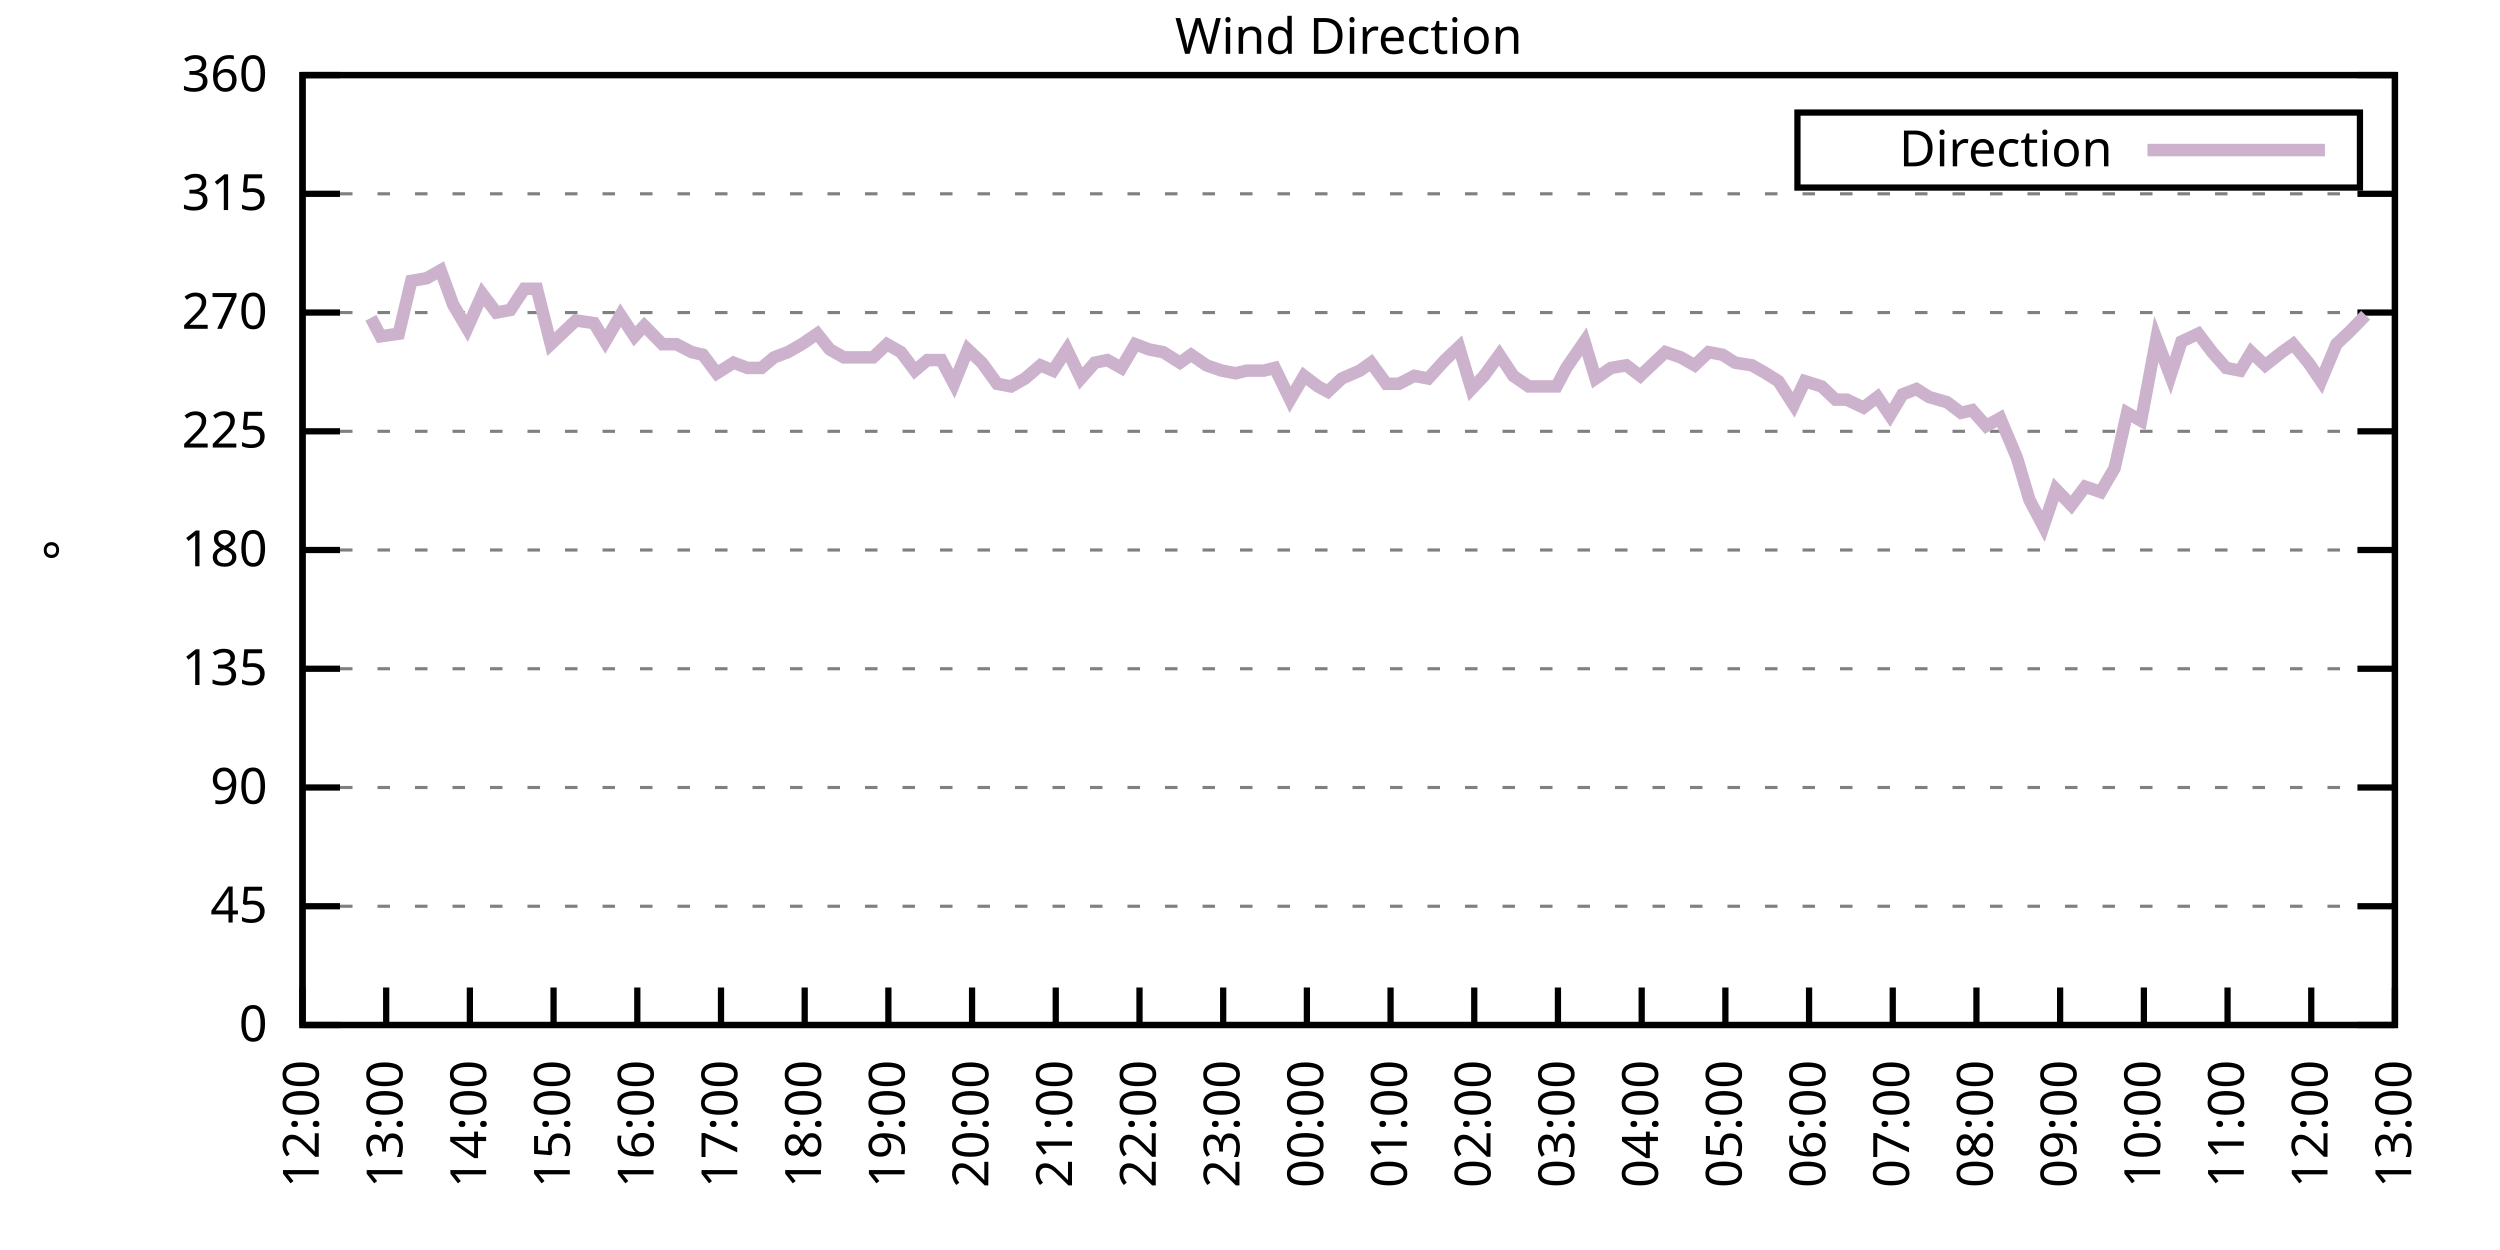
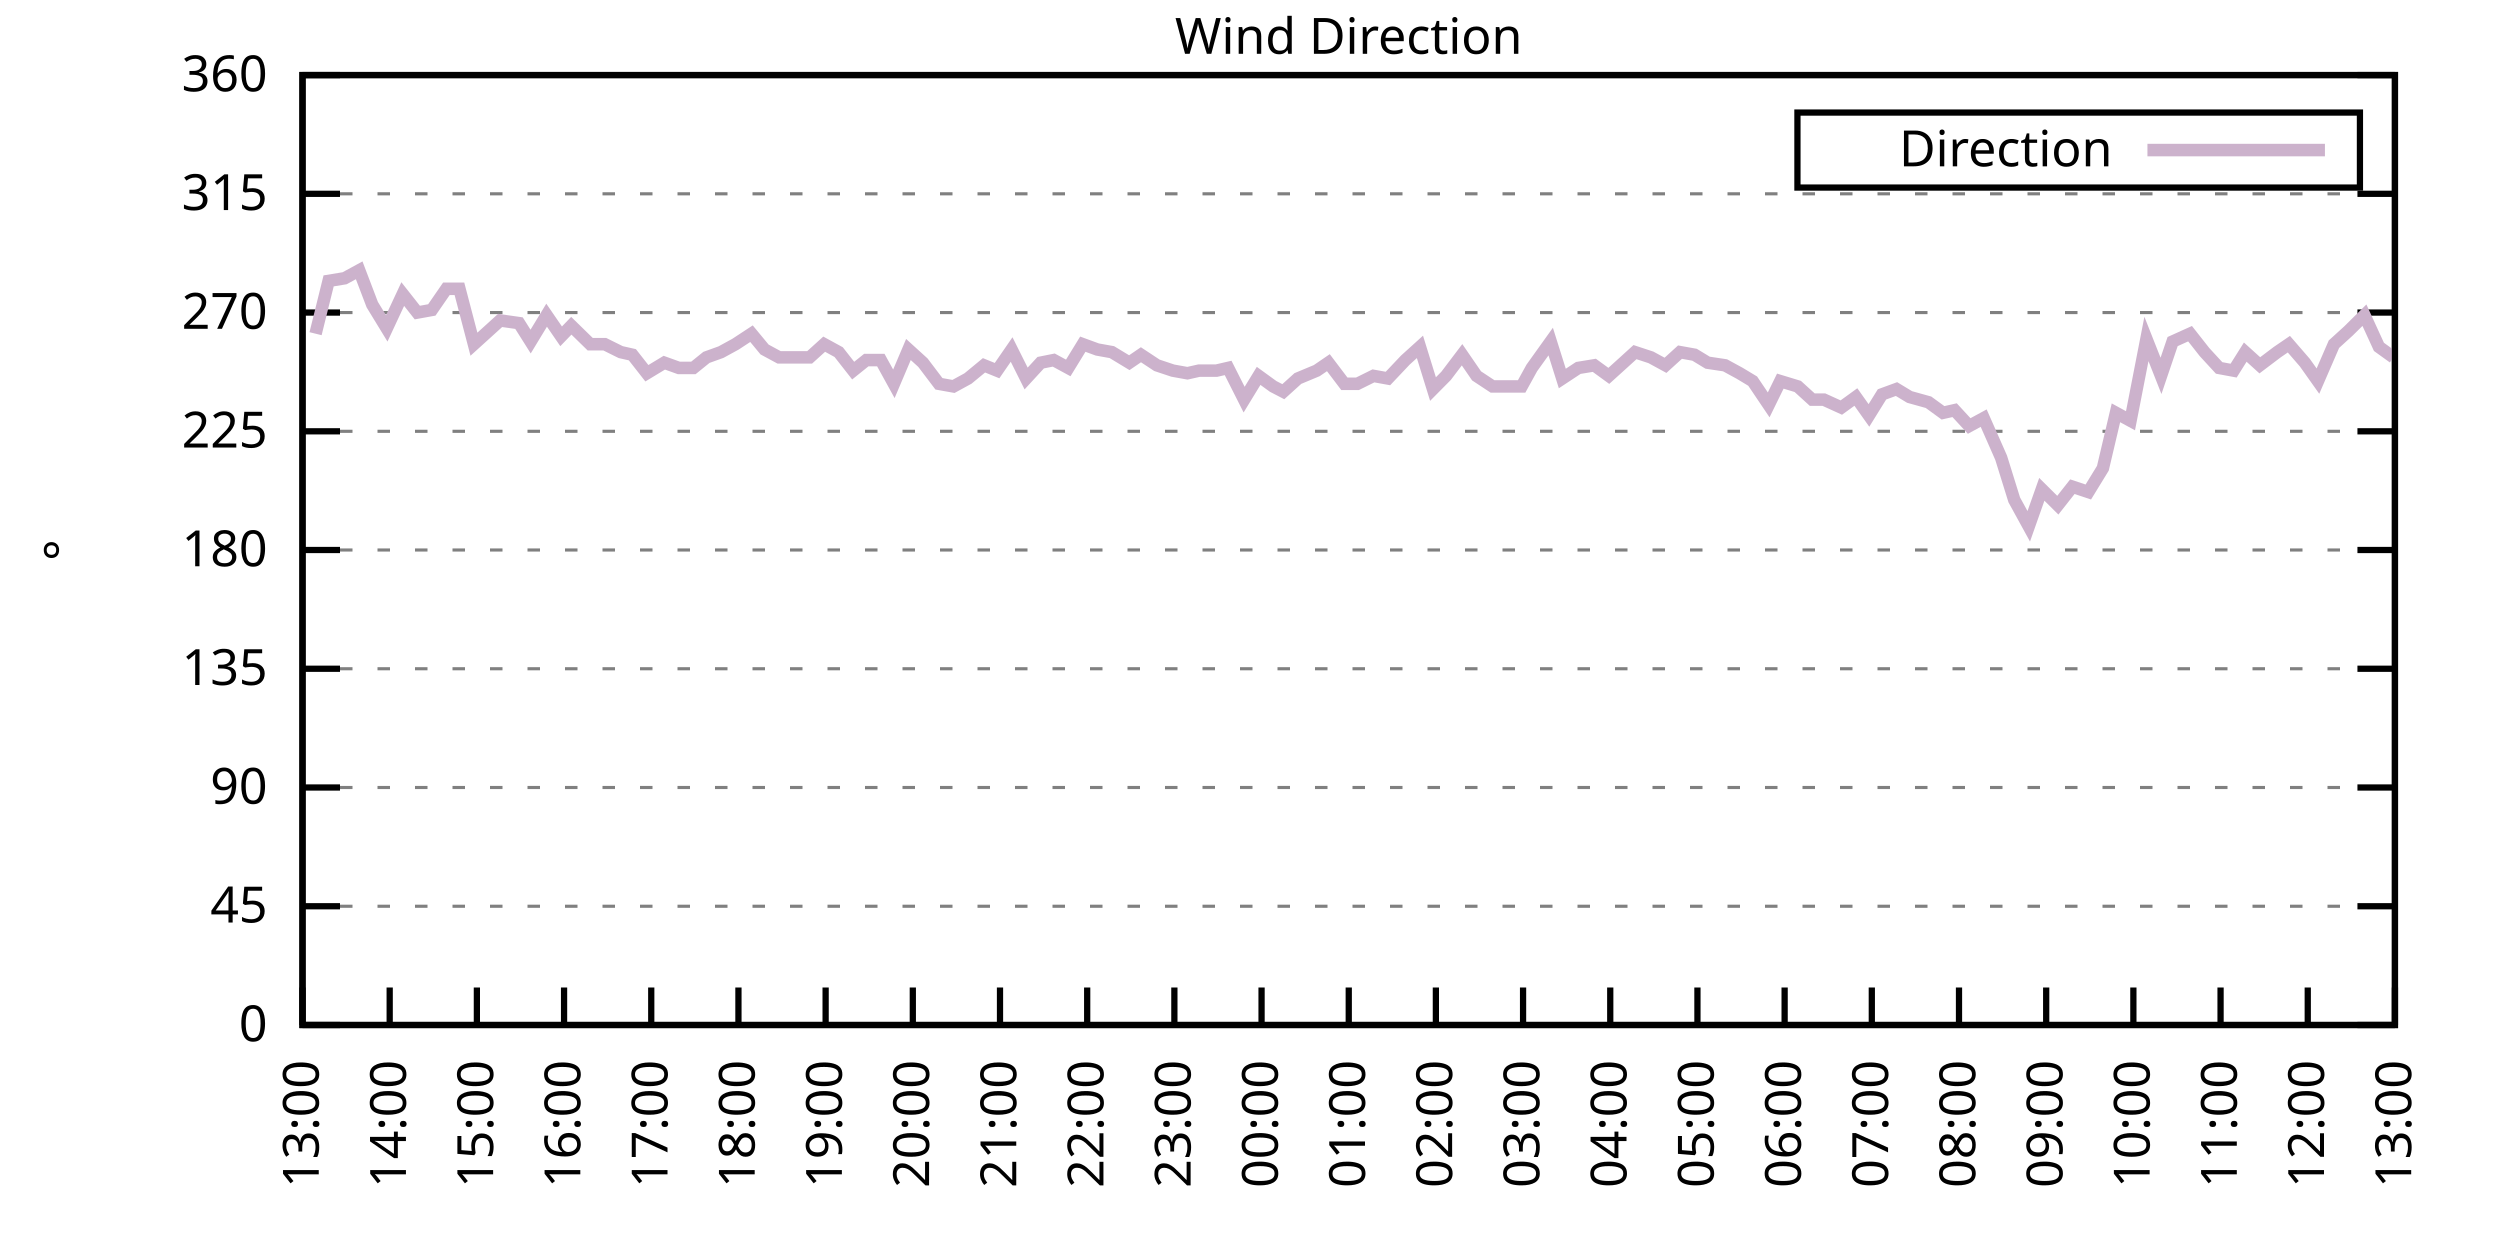
<svg xmlns="http://www.w3.org/2000/svg" xmlns:xlink="http://www.w3.org/1999/xlink" width="400" height="200" viewBox="0 0 400 200">
  <g id="gnuplot_canvas">
    <rect x="0" y="0" width="400" height="200" fill="none" />
    <defs>
      <circle id="gpDot" r="0.5" stroke-width="0.5" stroke="currentColor" />
      <path id="gpPt0" stroke-width="0.333" stroke="currentColor" d="M-1,0 h2 M0,-1 v2" />
      <path id="gpPt1" stroke-width="0.333" stroke="currentColor" d="M-1,-1 L1,1 M1,-1 L-1,1" />
      <path id="gpPt2" stroke-width="0.333" stroke="currentColor" d="M-1,0 L1,0 M0,-1 L0,1 M-1,-1 L1,1 M-1,1 L1,-1" />
      <rect id="gpPt3" stroke-width="0.333" stroke="currentColor" x="-1" y="-1" width="2" height="2" />
      <rect id="gpPt4" stroke-width="0.333" stroke="currentColor" fill="currentColor" x="-1" y="-1" width="2" height="2" />
      <circle id="gpPt5" stroke-width="0.333" stroke="currentColor" cx="0" cy="0" r="1" />
      <use xlink:href="#gpPt5" id="gpPt6" fill="currentColor" stroke="none" />
      <path id="gpPt7" stroke-width="0.333" stroke="currentColor" d="M0,-1.33 L-1.33,0.67 L1.33,0.67 z" />
      <use xlink:href="#gpPt7" id="gpPt8" fill="currentColor" stroke="none" />
      <use xlink:href="#gpPt7" id="gpPt9" stroke="currentColor" transform="rotate(180)" />
      <use xlink:href="#gpPt9" id="gpPt10" fill="currentColor" stroke="none" />
      <use xlink:href="#gpPt3" id="gpPt11" stroke="currentColor" transform="rotate(45)" />
      <use xlink:href="#gpPt11" id="gpPt12" fill="currentColor" stroke="none" />
      <path id="gpPt13" stroke-width="0.333" stroke="currentColor" d="M0,1.330 L1.265,0.411 L0.782,-1.067 L-0.782,-1.076 L-1.265,0.411 z" />
      <use xlink:href="#gpPt13" id="gpPt14" fill="currentColor" stroke="none" />
      <filter id="textbox" filterUnits="objectBoundingBox" x="0" y="0" height="1" width="1">
        <feFlood flood-color="white" flood-opacity="1" result="bgnd" />
        <feComposite in="SourceGraphic" in2="bgnd" operator="atop" />
      </filter>
      <filter id="greybox" filterUnits="objectBoundingBox" x="0" y="0" height="1" width="1">
        <feFlood flood-color="lightgrey" flood-opacity="1" result="grey" />
        <feComposite in="SourceGraphic" in2="grey" operator="atop" />
      </filter>
    </defs>
    <g fill="none" color="white" stroke="currentColor" stroke-width="1.00" stroke-linecap="butt" stroke-linejoin="miter">
</g>
    <g fill="none" color="black" stroke="currentColor" stroke-width="1.00" stroke-linecap="butt" stroke-linejoin="miter">
      <g stroke="none" shape-rendering="crispEdges">
        <polygon fill="rgb(255, 255, 255)" points="48.40,164.00 383.18,164.00 383.18,12.02 48.40,12.02 " />
      </g>
    </g>
    <g fill="none" color="black" stroke="currentColor" stroke-width="1.00" stroke-linecap="butt" stroke-linejoin="miter">
</g>
    <g fill="none" color="black" stroke="black" stroke-width="0.50" stroke-linecap="butt" stroke-linejoin="miter">
</g>
    <g fill="none" color="gray" stroke="currentColor" stroke-width="0.50" stroke-linecap="butt" stroke-linejoin="miter">
      <path stroke="gray" stroke-dasharray="2,4" class="gridline" d="M48.40,164.00 L383.19,164.00  " />
    </g>
    <g fill="none" color="gray" stroke="gray" stroke-width="1.00" stroke-linecap="butt" stroke-linejoin="miter">
</g>
    <g fill="none" color="black" stroke="currentColor" stroke-width="1.00" stroke-linecap="butt" stroke-linejoin="miter">
      <path stroke="black" d="M48.40,164.00 L54.40,164.00 M383.19,164.00 L377.19,164.00  " />
      <g transform="translate(42.80,166.60)" stroke="none" fill="black" font-family="Sans" font-size="8.00" text-anchor="end">
        <text>
          <tspan font-family="Sans"> 0</tspan>
        </text>
      </g>
    </g>
    <g fill="none" color="black" stroke="currentColor" stroke-width="1.00" stroke-linecap="butt" stroke-linejoin="miter">
</g>
    <g fill="none" color="black" stroke="black" stroke-width="0.50" stroke-linecap="butt" stroke-linejoin="miter">
</g>
    <g fill="none" color="gray" stroke="currentColor" stroke-width="0.50" stroke-linecap="butt" stroke-linejoin="miter">
      <path stroke="gray" stroke-dasharray="2,4" class="gridline" d="M48.40,145.00 L383.19,145.00  " />
    </g>
    <g fill="none" color="gray" stroke="gray" stroke-width="1.00" stroke-linecap="butt" stroke-linejoin="miter">
</g>
    <g fill="none" color="black" stroke="currentColor" stroke-width="1.00" stroke-linecap="butt" stroke-linejoin="miter">
      <path stroke="black" d="M48.40,145.00 L54.40,145.00 M383.19,145.00 L377.19,145.00  " />
      <g transform="translate(42.80,147.60)" stroke="none" fill="black" font-family="Sans" font-size="8.00" text-anchor="end">
        <text>
          <tspan font-family="Sans"> 45</tspan>
        </text>
      </g>
    </g>
    <g fill="none" color="black" stroke="currentColor" stroke-width="1.00" stroke-linecap="butt" stroke-linejoin="miter">
</g>
    <g fill="none" color="black" stroke="black" stroke-width="0.50" stroke-linecap="butt" stroke-linejoin="miter">
</g>
    <g fill="none" color="gray" stroke="currentColor" stroke-width="0.50" stroke-linecap="butt" stroke-linejoin="miter">
      <path stroke="gray" stroke-dasharray="2,4" class="gridline" d="M48.40,126.00 L383.19,126.00  " />
    </g>
    <g fill="none" color="gray" stroke="gray" stroke-width="1.00" stroke-linecap="butt" stroke-linejoin="miter">
</g>
    <g fill="none" color="black" stroke="currentColor" stroke-width="1.00" stroke-linecap="butt" stroke-linejoin="miter">
      <path stroke="black" d="M48.40,126.00 L54.40,126.00 M383.19,126.00 L377.19,126.00  " />
      <g transform="translate(42.80,128.60)" stroke="none" fill="black" font-family="Sans" font-size="8.00" text-anchor="end">
        <text>
          <tspan font-family="Sans"> 90</tspan>
        </text>
      </g>
    </g>
    <g fill="none" color="black" stroke="currentColor" stroke-width="1.00" stroke-linecap="butt" stroke-linejoin="miter">
</g>
    <g fill="none" color="black" stroke="black" stroke-width="0.50" stroke-linecap="butt" stroke-linejoin="miter">
</g>
    <g fill="none" color="gray" stroke="currentColor" stroke-width="0.50" stroke-linecap="butt" stroke-linejoin="miter">
      <path stroke="gray" stroke-dasharray="2,4" class="gridline" d="M48.40,107.00 L383.19,107.00  " />
    </g>
    <g fill="none" color="gray" stroke="gray" stroke-width="1.00" stroke-linecap="butt" stroke-linejoin="miter">
</g>
    <g fill="none" color="black" stroke="currentColor" stroke-width="1.00" stroke-linecap="butt" stroke-linejoin="miter">
      <path stroke="black" d="M48.40,107.00 L54.40,107.00 M383.19,107.00 L377.19,107.00  " />
      <g transform="translate(42.80,109.60)" stroke="none" fill="black" font-family="Sans" font-size="8.00" text-anchor="end">
        <text>
          <tspan font-family="Sans"> 135</tspan>
        </text>
      </g>
    </g>
    <g fill="none" color="black" stroke="currentColor" stroke-width="1.00" stroke-linecap="butt" stroke-linejoin="miter">
</g>
    <g fill="none" color="black" stroke="black" stroke-width="0.50" stroke-linecap="butt" stroke-linejoin="miter">
</g>
    <g fill="none" color="gray" stroke="currentColor" stroke-width="0.50" stroke-linecap="butt" stroke-linejoin="miter">
      <path stroke="gray" stroke-dasharray="2,4" class="gridline" d="M48.40,88.00 L383.19,88.00  " />
    </g>
    <g fill="none" color="gray" stroke="gray" stroke-width="1.00" stroke-linecap="butt" stroke-linejoin="miter">
</g>
    <g fill="none" color="black" stroke="currentColor" stroke-width="1.00" stroke-linecap="butt" stroke-linejoin="miter">
      <path stroke="black" d="M48.40,88.00 L54.40,88.00 M383.19,88.00 L377.19,88.00  " />
      <g transform="translate(42.80,90.60)" stroke="none" fill="black" font-family="Sans" font-size="8.00" text-anchor="end">
        <text>
          <tspan font-family="Sans"> 180</tspan>
        </text>
      </g>
    </g>
    <g fill="none" color="black" stroke="currentColor" stroke-width="1.00" stroke-linecap="butt" stroke-linejoin="miter">
</g>
    <g fill="none" color="black" stroke="black" stroke-width="0.50" stroke-linecap="butt" stroke-linejoin="miter">
</g>
    <g fill="none" color="gray" stroke="currentColor" stroke-width="0.50" stroke-linecap="butt" stroke-linejoin="miter">
      <path stroke="gray" stroke-dasharray="2,4" class="gridline" d="M48.40,69.01 L383.19,69.01  " />
    </g>
    <g fill="none" color="gray" stroke="gray" stroke-width="1.00" stroke-linecap="butt" stroke-linejoin="miter">
</g>
    <g fill="none" color="black" stroke="currentColor" stroke-width="1.00" stroke-linecap="butt" stroke-linejoin="miter">
      <path stroke="black" d="M48.40,69.01 L54.40,69.01 M383.19,69.01 L377.19,69.01  " />
      <g transform="translate(42.80,71.61)" stroke="none" fill="black" font-family="Sans" font-size="8.00" text-anchor="end">
        <text>
          <tspan font-family="Sans"> 225</tspan>
        </text>
      </g>
    </g>
    <g fill="none" color="black" stroke="currentColor" stroke-width="1.00" stroke-linecap="butt" stroke-linejoin="miter">
</g>
    <g fill="none" color="black" stroke="black" stroke-width="0.50" stroke-linecap="butt" stroke-linejoin="miter">
</g>
    <g fill="none" color="gray" stroke="currentColor" stroke-width="0.50" stroke-linecap="butt" stroke-linejoin="miter">
      <path stroke="gray" stroke-dasharray="2,4" class="gridline" d="M48.40,50.01 L383.19,50.01  " />
    </g>
    <g fill="none" color="gray" stroke="gray" stroke-width="1.00" stroke-linecap="butt" stroke-linejoin="miter">
</g>
    <g fill="none" color="black" stroke="currentColor" stroke-width="1.00" stroke-linecap="butt" stroke-linejoin="miter">
      <path stroke="black" d="M48.40,50.01 L54.40,50.01 M383.19,50.01 L377.19,50.01  " />
      <g transform="translate(42.80,52.61)" stroke="none" fill="black" font-family="Sans" font-size="8.00" text-anchor="end">
        <text>
          <tspan font-family="Sans"> 270</tspan>
        </text>
      </g>
    </g>
    <g fill="none" color="black" stroke="currentColor" stroke-width="1.00" stroke-linecap="butt" stroke-linejoin="miter">
</g>
    <g fill="none" color="black" stroke="black" stroke-width="0.50" stroke-linecap="butt" stroke-linejoin="miter">
</g>
    <g fill="none" color="gray" stroke="currentColor" stroke-width="0.50" stroke-linecap="butt" stroke-linejoin="miter">
      <path stroke="gray" stroke-dasharray="2,4" class="gridline" d="M48.40,31.01 L383.19,31.01  " />
    </g>
    <g fill="none" color="gray" stroke="gray" stroke-width="1.00" stroke-linecap="butt" stroke-linejoin="miter">
</g>
    <g fill="none" color="black" stroke="currentColor" stroke-width="1.00" stroke-linecap="butt" stroke-linejoin="miter">
      <path stroke="black" d="M48.40,31.01 L54.40,31.01 M383.19,31.01 L377.19,31.01  " />
      <g transform="translate(42.80,33.61)" stroke="none" fill="black" font-family="Sans" font-size="8.00" text-anchor="end">
        <text>
          <tspan font-family="Sans"> 315</tspan>
        </text>
      </g>
    </g>
    <g fill="none" color="black" stroke="currentColor" stroke-width="1.00" stroke-linecap="butt" stroke-linejoin="miter">
</g>
    <g fill="none" color="black" stroke="black" stroke-width="0.50" stroke-linecap="butt" stroke-linejoin="miter">
</g>
    <g fill="none" color="gray" stroke="currentColor" stroke-width="0.50" stroke-linecap="butt" stroke-linejoin="miter">
      <path stroke="gray" stroke-dasharray="2,4" class="gridline" d="M48.40,12.01 L383.19,12.01  " />
    </g>
    <g fill="none" color="gray" stroke="gray" stroke-width="1.00" stroke-linecap="butt" stroke-linejoin="miter">
</g>
    <g fill="none" color="black" stroke="currentColor" stroke-width="1.00" stroke-linecap="butt" stroke-linejoin="miter">
      <path stroke="black" d="M48.40,12.01 L54.40,12.01 M383.19,12.01 L377.19,12.01  " />
      <g transform="translate(42.80,14.61)" stroke="none" fill="black" font-family="Sans" font-size="8.00" text-anchor="end">
        <text>
          <tspan font-family="Sans"> 360</tspan>
        </text>
      </g>
    </g>
    <g fill="none" color="black" stroke="currentColor" stroke-width="1.00" stroke-linecap="butt" stroke-linejoin="miter">
      <path stroke="black" d="M48.40,164.00 L48.40,158.00  " />
      <g transform="translate(51.00,169.60) rotate(270.00)" stroke="none" fill="black" font-family="Sans" font-size="8.00" text-anchor="end">
        <text>
-           <tspan font-family="Sans">12:00</tspan>
-         </text>
-       </g>
-     </g>
-     <g fill="none" color="black" stroke="currentColor" stroke-width="1.00" stroke-linecap="butt" stroke-linejoin="miter">
-       <path stroke="black" d="M61.79,164.00 L61.79,158.00  " />
-       <g transform="translate(64.39,169.60) rotate(270.00)" stroke="none" fill="black" font-family="Sans" font-size="8.00" text-anchor="end">
-         <text>
          <tspan font-family="Sans">13:00</tspan>
        </text>
      </g>
    </g>
    <g fill="none" color="black" stroke="currentColor" stroke-width="1.00" stroke-linecap="butt" stroke-linejoin="miter">
-       <path stroke="black" d="M75.18,164.00 L75.18,158.00  " />
-       <g transform="translate(77.78,169.60) rotate(270.00)" stroke="none" fill="black" font-family="Sans" font-size="8.00" text-anchor="end">
+       <path stroke="black" d="M62.35,164.00 L62.35,158.00  " />
+       <g transform="translate(64.95,169.60) rotate(270.00)" stroke="none" fill="black" font-family="Sans" font-size="8.00" text-anchor="end">
        <text>
          <tspan font-family="Sans">14:00</tspan>
        </text>
      </g>
    </g>
    <g fill="none" color="black" stroke="currentColor" stroke-width="1.00" stroke-linecap="butt" stroke-linejoin="miter">
-       <path stroke="black" d="M88.57,164.00 L88.57,158.00  " />
-       <g transform="translate(91.17,169.60) rotate(270.00)" stroke="none" fill="black" font-family="Sans" font-size="8.00" text-anchor="end">
+       <path stroke="black" d="M76.30,164.00 L76.30,158.00  " />
+       <g transform="translate(78.90,169.60) rotate(270.00)" stroke="none" fill="black" font-family="Sans" font-size="8.00" text-anchor="end">
        <text>
          <tspan font-family="Sans">15:00</tspan>
        </text>
      </g>
    </g>
    <g fill="none" color="black" stroke="currentColor" stroke-width="1.00" stroke-linecap="butt" stroke-linejoin="miter">
-       <path stroke="black" d="M101.97,164.00 L101.97,158.00  " />
-       <g transform="translate(104.57,169.60) rotate(270.00)" stroke="none" fill="black" font-family="Sans" font-size="8.00" text-anchor="end">
+       <path stroke="black" d="M90.25,164.00 L90.25,158.00  " />
+       <g transform="translate(92.85,169.60) rotate(270.00)" stroke="none" fill="black" font-family="Sans" font-size="8.00" text-anchor="end">
        <text>
          <tspan font-family="Sans">16:00</tspan>
        </text>
      </g>
    </g>
    <g fill="none" color="black" stroke="currentColor" stroke-width="1.00" stroke-linecap="butt" stroke-linejoin="miter">
-       <path stroke="black" d="M115.36,164.00 L115.36,158.00  " />
-       <g transform="translate(117.96,169.60) rotate(270.00)" stroke="none" fill="black" font-family="Sans" font-size="8.00" text-anchor="end">
+       <path stroke="black" d="M104.20,164.00 L104.20,158.00  " />
+       <g transform="translate(106.80,169.60) rotate(270.00)" stroke="none" fill="black" font-family="Sans" font-size="8.00" text-anchor="end">
        <text>
          <tspan font-family="Sans">17:00</tspan>
        </text>
      </g>
    </g>
    <g fill="none" color="black" stroke="currentColor" stroke-width="1.00" stroke-linecap="butt" stroke-linejoin="miter">
-       <path stroke="black" d="M128.75,164.00 L128.75,158.00  " />
-       <g transform="translate(131.35,169.60) rotate(270.00)" stroke="none" fill="black" font-family="Sans" font-size="8.00" text-anchor="end">
+       <path stroke="black" d="M118.15,164.00 L118.15,158.00  " />
+       <g transform="translate(120.75,169.60) rotate(270.00)" stroke="none" fill="black" font-family="Sans" font-size="8.00" text-anchor="end">
        <text>
          <tspan font-family="Sans">18:00</tspan>
        </text>
      </g>
    </g>
    <g fill="none" color="black" stroke="currentColor" stroke-width="1.00" stroke-linecap="butt" stroke-linejoin="miter">
-       <path stroke="black" d="M142.14,164.00 L142.14,158.00  " />
-       <g transform="translate(144.74,169.60) rotate(270.00)" stroke="none" fill="black" font-family="Sans" font-size="8.00" text-anchor="end">
+       <path stroke="black" d="M132.10,164.00 L132.10,158.00  " />
+       <g transform="translate(134.70,169.60) rotate(270.00)" stroke="none" fill="black" font-family="Sans" font-size="8.00" text-anchor="end">
        <text>
          <tspan font-family="Sans">19:00</tspan>
        </text>
      </g>
    </g>
    <g fill="none" color="black" stroke="currentColor" stroke-width="1.00" stroke-linecap="butt" stroke-linejoin="miter">
-       <path stroke="black" d="M155.53,164.00 L155.53,158.00  " />
-       <g transform="translate(158.13,169.60) rotate(270.00)" stroke="none" fill="black" font-family="Sans" font-size="8.00" text-anchor="end">
+       <path stroke="black" d="M146.05,164.00 L146.05,158.00  " />
+       <g transform="translate(148.65,169.60) rotate(270.00)" stroke="none" fill="black" font-family="Sans" font-size="8.00" text-anchor="end">
        <text>
          <tspan font-family="Sans">20:00</tspan>
        </text>
      </g>
    </g>
    <g fill="none" color="black" stroke="currentColor" stroke-width="1.00" stroke-linecap="butt" stroke-linejoin="miter">
-       <path stroke="black" d="M168.92,164.00 L168.92,158.00  " />
-       <g transform="translate(171.52,169.60) rotate(270.00)" stroke="none" fill="black" font-family="Sans" font-size="8.00" text-anchor="end">
+       <path stroke="black" d="M160.00,164.00 L160.00,158.00  " />
+       <g transform="translate(162.60,169.60) rotate(270.00)" stroke="none" fill="black" font-family="Sans" font-size="8.00" text-anchor="end">
        <text>
          <tspan font-family="Sans">21:00</tspan>
        </text>
      </g>
    </g>
    <g fill="none" color="black" stroke="currentColor" stroke-width="1.00" stroke-linecap="butt" stroke-linejoin="miter">
-       <path stroke="black" d="M182.32,164.00 L182.32,158.00  " />
-       <g transform="translate(184.92,169.60) rotate(270.00)" stroke="none" fill="black" font-family="Sans" font-size="8.00" text-anchor="end">
+       <path stroke="black" d="M173.95,164.00 L173.95,158.00  " />
+       <g transform="translate(176.55,169.60) rotate(270.00)" stroke="none" fill="black" font-family="Sans" font-size="8.00" text-anchor="end">
        <text>
          <tspan font-family="Sans">22:00</tspan>
        </text>
      </g>
    </g>
    <g fill="none" color="black" stroke="currentColor" stroke-width="1.00" stroke-linecap="butt" stroke-linejoin="miter">
-       <path stroke="black" d="M195.71,164.00 L195.71,158.00  " />
-       <g transform="translate(198.31,169.60) rotate(270.00)" stroke="none" fill="black" font-family="Sans" font-size="8.00" text-anchor="end">
+       <path stroke="black" d="M187.90,164.00 L187.90,158.00  " />
+       <g transform="translate(190.50,169.60) rotate(270.00)" stroke="none" fill="black" font-family="Sans" font-size="8.00" text-anchor="end">
        <text>
          <tspan font-family="Sans">23:00</tspan>
        </text>
      </g>
    </g>
    <g fill="none" color="black" stroke="currentColor" stroke-width="1.00" stroke-linecap="butt" stroke-linejoin="miter">
-       <path stroke="black" d="M209.10,164.00 L209.10,158.00  " />
-       <g transform="translate(211.70,169.60) rotate(270.00)" stroke="none" fill="black" font-family="Sans" font-size="8.00" text-anchor="end">
+       <path stroke="black" d="M201.85,164.00 L201.85,158.00  " />
+       <g transform="translate(204.45,169.60) rotate(270.00)" stroke="none" fill="black" font-family="Sans" font-size="8.00" text-anchor="end">
        <text>
          <tspan font-family="Sans">00:00</tspan>
        </text>
      </g>
    </g>
    <g fill="none" color="black" stroke="currentColor" stroke-width="1.00" stroke-linecap="butt" stroke-linejoin="miter">
-       <path stroke="black" d="M222.49,164.00 L222.49,158.00  " />
-       <g transform="translate(225.09,169.60) rotate(270.00)" stroke="none" fill="black" font-family="Sans" font-size="8.00" text-anchor="end">
+       <path stroke="black" d="M215.80,164.00 L215.80,158.00  " />
+       <g transform="translate(218.40,169.60) rotate(270.00)" stroke="none" fill="black" font-family="Sans" font-size="8.00" text-anchor="end">
        <text>
          <tspan font-family="Sans">01:00</tspan>
        </text>
      </g>
    </g>
    <g fill="none" color="black" stroke="currentColor" stroke-width="1.00" stroke-linecap="butt" stroke-linejoin="miter">
-       <path stroke="black" d="M235.88,164.00 L235.88,158.00  " />
-       <g transform="translate(238.48,169.60) rotate(270.00)" stroke="none" fill="black" font-family="Sans" font-size="8.00" text-anchor="end">
+       <path stroke="black" d="M229.74,164.00 L229.74,158.00  " />
+       <g transform="translate(232.34,169.60) rotate(270.00)" stroke="none" fill="black" font-family="Sans" font-size="8.00" text-anchor="end">
        <text>
          <tspan font-family="Sans">02:00</tspan>
        </text>
      </g>
    </g>
    <g fill="none" color="black" stroke="currentColor" stroke-width="1.00" stroke-linecap="butt" stroke-linejoin="miter">
-       <path stroke="black" d="M249.27,164.00 L249.27,158.00  " />
-       <g transform="translate(251.87,169.60) rotate(270.00)" stroke="none" fill="black" font-family="Sans" font-size="8.00" text-anchor="end">
+       <path stroke="black" d="M243.69,164.00 L243.69,158.00  " />
+       <g transform="translate(246.29,169.60) rotate(270.00)" stroke="none" fill="black" font-family="Sans" font-size="8.00" text-anchor="end">
        <text>
          <tspan font-family="Sans">03:00</tspan>
        </text>
      </g>
    </g>
    <g fill="none" color="black" stroke="currentColor" stroke-width="1.00" stroke-linecap="butt" stroke-linejoin="miter">
-       <path stroke="black" d="M262.67,164.00 L262.67,158.00  " />
-       <g transform="translate(265.27,169.60) rotate(270.00)" stroke="none" fill="black" font-family="Sans" font-size="8.00" text-anchor="end">
+       <path stroke="black" d="M257.64,164.00 L257.64,158.00  " />
+       <g transform="translate(260.24,169.60) rotate(270.00)" stroke="none" fill="black" font-family="Sans" font-size="8.00" text-anchor="end">
        <text>
          <tspan font-family="Sans">04:00</tspan>
        </text>
      </g>
    </g>
    <g fill="none" color="black" stroke="currentColor" stroke-width="1.00" stroke-linecap="butt" stroke-linejoin="miter">
-       <path stroke="black" d="M276.06,164.00 L276.06,158.00  " />
-       <g transform="translate(278.66,169.60) rotate(270.00)" stroke="none" fill="black" font-family="Sans" font-size="8.00" text-anchor="end">
+       <path stroke="black" d="M271.59,164.00 L271.59,158.00  " />
+       <g transform="translate(274.19,169.60) rotate(270.00)" stroke="none" fill="black" font-family="Sans" font-size="8.00" text-anchor="end">
        <text>
          <tspan font-family="Sans">05:00</tspan>
        </text>
      </g>
    </g>
    <g fill="none" color="black" stroke="currentColor" stroke-width="1.00" stroke-linecap="butt" stroke-linejoin="miter">
-       <path stroke="black" d="M289.45,164.00 L289.45,158.00  " />
-       <g transform="translate(292.05,169.60) rotate(270.00)" stroke="none" fill="black" font-family="Sans" font-size="8.00" text-anchor="end">
+       <path stroke="black" d="M285.54,164.00 L285.54,158.00  " />
+       <g transform="translate(288.14,169.60) rotate(270.00)" stroke="none" fill="black" font-family="Sans" font-size="8.00" text-anchor="end">
        <text>
          <tspan font-family="Sans">06:00</tspan>
        </text>
      </g>
    </g>
    <g fill="none" color="black" stroke="currentColor" stroke-width="1.00" stroke-linecap="butt" stroke-linejoin="miter">
-       <path stroke="black" d="M302.84,164.00 L302.84,158.00  " />
-       <g transform="translate(305.44,169.60) rotate(270.00)" stroke="none" fill="black" font-family="Sans" font-size="8.00" text-anchor="end">
+       <path stroke="black" d="M299.49,164.00 L299.49,158.00  " />
+       <g transform="translate(302.09,169.60) rotate(270.00)" stroke="none" fill="black" font-family="Sans" font-size="8.00" text-anchor="end">
        <text>
          <tspan font-family="Sans">07:00</tspan>
        </text>
      </g>
    </g>
    <g fill="none" color="black" stroke="currentColor" stroke-width="1.00" stroke-linecap="butt" stroke-linejoin="miter">
-       <path stroke="black" d="M316.23,164.00 L316.23,158.00  " />
-       <g transform="translate(318.83,169.60) rotate(270.00)" stroke="none" fill="black" font-family="Sans" font-size="8.00" text-anchor="end">
+       <path stroke="black" d="M313.44,164.00 L313.44,158.00  " />
+       <g transform="translate(316.04,169.60) rotate(270.00)" stroke="none" fill="black" font-family="Sans" font-size="8.00" text-anchor="end">
        <text>
          <tspan font-family="Sans">08:00</tspan>
        </text>
      </g>
    </g>
    <g fill="none" color="black" stroke="currentColor" stroke-width="1.00" stroke-linecap="butt" stroke-linejoin="miter">
-       <path stroke="black" d="M329.62,164.00 L329.62,158.00  " />
-       <g transform="translate(332.22,169.60) rotate(270.00)" stroke="none" fill="black" font-family="Sans" font-size="8.00" text-anchor="end">
+       <path stroke="black" d="M327.39,164.00 L327.39,158.00  " />
+       <g transform="translate(329.99,169.60) rotate(270.00)" stroke="none" fill="black" font-family="Sans" font-size="8.00" text-anchor="end">
        <text>
          <tspan font-family="Sans">09:00</tspan>
        </text>
      </g>
    </g>
    <g fill="none" color="black" stroke="currentColor" stroke-width="1.00" stroke-linecap="butt" stroke-linejoin="miter">
-       <path stroke="black" d="M343.02,164.00 L343.02,158.00  " />
-       <g transform="translate(345.62,169.60) rotate(270.00)" stroke="none" fill="black" font-family="Sans" font-size="8.00" text-anchor="end">
+       <path stroke="black" d="M341.34,164.00 L341.34,158.00  " />
+       <g transform="translate(343.94,169.60) rotate(270.00)" stroke="none" fill="black" font-family="Sans" font-size="8.00" text-anchor="end">
        <text>
          <tspan font-family="Sans">10:00</tspan>
        </text>
      </g>
    </g>
    <g fill="none" color="black" stroke="currentColor" stroke-width="1.00" stroke-linecap="butt" stroke-linejoin="miter">
-       <path stroke="black" d="M356.41,164.00 L356.41,158.00  " />
-       <g transform="translate(359.01,169.60) rotate(270.00)" stroke="none" fill="black" font-family="Sans" font-size="8.00" text-anchor="end">
+       <path stroke="black" d="M355.29,164.00 L355.29,158.00  " />
+       <g transform="translate(357.89,169.60) rotate(270.00)" stroke="none" fill="black" font-family="Sans" font-size="8.00" text-anchor="end">
        <text>
          <tspan font-family="Sans">11:00</tspan>
        </text>
      </g>
    </g>
    <g fill="none" color="black" stroke="currentColor" stroke-width="1.00" stroke-linecap="butt" stroke-linejoin="miter">
-       <path stroke="black" d="M369.80,164.00 L369.80,158.00  " />
-       <g transform="translate(372.40,169.60) rotate(270.00)" stroke="none" fill="black" font-family="Sans" font-size="8.00" text-anchor="end">
+       <path stroke="black" d="M369.24,164.00 L369.24,158.00  " />
+       <g transform="translate(371.84,169.60) rotate(270.00)" stroke="none" fill="black" font-family="Sans" font-size="8.00" text-anchor="end">
        <text>
          <tspan font-family="Sans">12:00</tspan>
        </text>
      </g>
    </g>
    <g fill="none" color="black" stroke="currentColor" stroke-width="1.00" stroke-linecap="butt" stroke-linejoin="miter">
      <path stroke="black" d="M383.19,164.00 L383.19,158.00  " />
      <g transform="translate(385.79,169.60) rotate(270.00)" stroke="none" fill="black" font-family="Sans" font-size="8.00" text-anchor="end">
        <text>
          <tspan font-family="Sans">13:00</tspan>
        </text>
      </g>
    </g>
    <g fill="none" color="black" stroke="currentColor" stroke-width="1.00" stroke-linecap="butt" stroke-linejoin="miter">
</g>
    <g fill="none" color="black" stroke="currentColor" stroke-width="1.00" stroke-linecap="butt" stroke-linejoin="miter">
      <path stroke="black" d="M48.40,12.01 L48.40,164.00 L383.19,164.00 L383.19,12.01 L48.40,12.01 Z  " />
    </g>
    <g fill="none" color="black" stroke="currentColor" stroke-width="1.00" stroke-linecap="butt" stroke-linejoin="miter">
</g>
    <g fill="none" color="black" stroke="currentColor" stroke-width="1.00" stroke-linecap="butt" stroke-linejoin="miter">
      <path stroke="black" d="M287.59,30.01 L287.59,18.01 L377.59,18.01 L377.59,30.01 L287.59,30.01 Z  " />
    </g>
    <g id="Wind_direction_plot_1">
      <g fill="none" color="white" stroke="black" stroke-width="2.00" stroke-linecap="butt" stroke-linejoin="miter">
</g>
      <g fill="none" color="black" stroke="currentColor" stroke-width="2.00" stroke-linecap="butt" stroke-linejoin="miter">
        <g transform="translate(337.99,26.61)" stroke="none" fill="black" font-family="Sans" font-size="8.00" text-anchor="end">
          <text>
            <tspan font-family="Sans">Direction</tspan>
          </text>
        </g>
      </g>
      <g fill="none" color="black" stroke="currentColor" stroke-width="2.00" stroke-linecap="butt" stroke-linejoin="miter">
-         <path stroke="rgb(204, 178, 204)" d="M343.59,24.01 L371.99,24.01 M59.34,50.85 L60.90,53.81 L63.80,53.39 L65.81,44.94 L68.26,44.52 L70.50,43.25   L72.50,48.74 L74.74,52.54 L77.19,47.05 L79.42,50.01 L81.66,49.59 L83.89,46.21 L85.90,46.21 L88.13,55.07   L90.36,52.96 L92.15,51.27 L95.05,51.70 L96.83,54.65 L99.29,50.43 L101.52,53.81 L103.08,52.12 L105.98,55.07   L108.22,55.07 L110.67,56.34 L112.46,56.76 L114.69,59.72 L117.37,58.03 L119.60,58.87 L121.83,58.87 L123.84,57.18   L126.07,56.34 L128.30,55.07 L130.76,53.39 L132.77,55.92 L135.00,57.18 L137.23,57.18 L139.69,57.18 L141.92,55.07   L144.15,56.34 L146.38,59.30 L148.39,57.61 L150.62,57.61 L152.63,61.41 L154.86,55.92 L157.10,58.03 L159.55,61.41   L161.78,61.83 L164.01,60.56 L166.47,58.45 L168.48,59.30 L170.71,55.92 L172.94,60.56 L175.17,58.03 L177.18,57.61   L179.41,58.87 L181.65,55.07 L183.88,55.92 L186.11,56.34 L188.79,58.03 L190.57,56.76 L193.03,58.45 L195.48,59.30   L197.72,59.72 L199.50,59.30 L202.18,59.30 L203.97,58.87 L206.42,63.94 L208.65,60.14 L210.88,61.83 L212.45,62.67   L214.68,60.56 L217.58,59.30 L219.37,58.03 L221.82,61.41 L223.83,61.41 L226.29,60.14 L228.52,60.56 L231.20,57.61   L233.43,55.50 L235.44,62.25 L237.44,60.14 L239.90,56.76 L242.13,60.14 L244.59,61.83 L246.37,61.83 L249.05,61.83   L250.61,58.87 L253.51,54.65 L255.30,60.56 L257.76,58.87 L260.21,58.45 L262.44,60.14 L264.67,58.03 L266.46,56.34   L268.92,57.18 L271.15,58.45 L273.38,56.34 L275.61,56.76 L277.62,58.03 L280.30,58.45 L282.53,59.72 L284.54,60.98   L286.99,64.78 L288.78,60.98 L291.46,61.83 L293.69,63.94 L295.48,63.94 L298.15,65.21 L300.39,63.52 L302.39,66.47   L304.40,63.10 L306.63,62.25 L308.64,63.52 L311.54,64.36 L313.78,66.05 L315.56,65.63 L317.79,68.16 L320.03,66.90   L322.70,73.23 L324.71,79.98 L326.95,84.21 L328.95,78.29 L331.41,80.83 L333.64,77.87 L336.10,78.72 L338.33,74.92   L340.34,66.05 L342.57,67.32 L345.02,54.23 L347.26,60.14 L349.04,54.65 L351.72,53.39 L353.95,56.34 L356.18,58.87   L358.42,59.30 L360.20,56.34 L362.43,58.45 L365.11,56.34 L366.90,55.07 L369.35,58.03 L371.36,60.98 L373.82,55.07   L376.05,52.96 L378.50,50.43  " />
+         <path stroke="rgb(204, 178, 204)" d="M343.59,24.01 L371.99,24.01 M50.49,53.39 L52.58,44.94 L55.14,44.52 L57.47,43.25 L59.56,48.74 L61.88,52.54   L64.44,47.05 L66.77,50.01 L69.09,49.59 L71.42,46.21 L73.51,46.21 L75.83,55.07 L78.16,52.96 L80.02,51.27   L83.04,51.70 L84.90,54.65 L87.46,50.43 L89.78,53.81 L91.41,52.12 L94.43,55.07 L96.76,55.07 L99.32,56.34   L101.18,56.76 L103.50,59.72 L106.29,58.03 L108.62,58.87 L110.94,58.87 L113.03,57.18 L115.36,56.34 L117.68,55.07   L120.24,53.39 L122.33,55.92 L124.66,57.18 L126.98,57.18 L129.54,57.18 L131.87,55.07 L134.19,56.34 L136.51,59.30   L138.61,57.61 L140.93,57.61 L143.02,61.41 L145.35,55.92 L147.67,58.03 L150.23,61.41 L152.56,61.83 L154.88,60.56   L157.44,58.45 L159.53,59.30 L161.86,55.92 L164.18,60.56 L166.51,58.03 L168.60,57.61 L170.92,58.87 L173.25,55.07   L175.57,55.92 L177.90,56.34 L180.69,58.03 L182.55,56.76 L185.11,58.45 L187.66,59.30 L189.99,59.72 L191.85,59.30   L194.64,59.30 L196.50,58.87 L199.06,63.94 L201.38,60.14 L203.71,61.83 L205.33,62.67 L207.66,60.56 L210.68,59.30   L212.54,58.03 L215.10,61.41 L217.19,61.41 L219.75,60.14 L222.07,60.56 L224.86,57.61 L227.19,55.50 L229.28,62.25   L231.37,60.14 L233.93,56.76 L236.25,60.14 L238.81,61.83 L240.67,61.83 L243.46,61.83 L245.09,58.87 L248.11,54.65   L249.97,60.56 L252.53,58.87 L255.09,58.45 L257.41,60.14 L259.74,58.03 L261.60,56.34 L264.15,57.18 L266.48,58.45   L268.80,56.34 L271.13,56.76 L273.22,58.03 L276.01,58.45 L278.34,59.72 L280.43,60.98 L282.99,64.78 L284.85,60.98   L287.64,61.83 L289.96,63.94 L291.82,63.94 L294.61,65.21 L296.94,63.52 L299.03,66.47 L301.12,63.10 L303.44,62.25   L305.54,63.52 L308.56,64.36 L310.88,66.05 L312.74,65.63 L315.07,68.16 L317.39,66.90 L320.18,73.23 L322.28,79.98   L324.60,84.21 L326.69,78.29 L329.25,80.83 L331.58,77.87 L334.13,78.72 L336.46,74.92 L338.55,66.05 L340.88,67.32   L343.43,54.23 L345.76,60.14 L347.62,54.65 L350.41,53.39 L352.73,56.34 L355.06,58.87 L357.38,59.30 L359.24,56.34   L361.57,58.45 L364.36,56.34 L366.22,55.07 L368.78,58.03 L370.87,60.98 L373.43,55.07 L375.75,52.96 L378.31,50.43   L380.63,55.50 L382.96,57.18  " />
      </g>
    </g>
    <g fill="none" color="black" stroke="currentColor" stroke-width="2.00" stroke-linecap="butt" stroke-linejoin="miter">
</g>
    <g fill="none" color="black" stroke="black" stroke-width="1.00" stroke-linecap="butt" stroke-linejoin="miter">
</g>
    <g fill="none" color="black" stroke="currentColor" stroke-width="1.00" stroke-linecap="butt" stroke-linejoin="miter">
      <path stroke="black" d="M48.40,12.01 L48.40,164.00 L383.19,164.00 L383.19,12.01 L48.40,12.01 Z  " />
      <g transform="translate(12.80,88.01) rotate(270.00)" stroke="none" fill="black" font-family="Sans" font-size="8.00" text-anchor="middle">
        <text>
          <tspan font-family="Sans">°</tspan>
        </text>
      </g>
    </g>
    <g fill="none" color="black" stroke="currentColor" stroke-width="1.00" stroke-linecap="butt" stroke-linejoin="miter">
</g>
    <g fill="none" color="black" stroke="currentColor" stroke-width="1.00" stroke-linecap="butt" stroke-linejoin="miter">
      <g transform="translate(215.79,8.61)" stroke="none" fill="black" font-family="Sans" font-size="8.00" text-anchor="middle">
        <text>
          <tspan font-family="Sans">Wind Direction</tspan>
        </text>
      </g>
    </g>
    <g fill="none" color="black" stroke="currentColor" stroke-width="1.00" stroke-linecap="butt" stroke-linejoin="miter">
</g>
  </g>
</svg>
